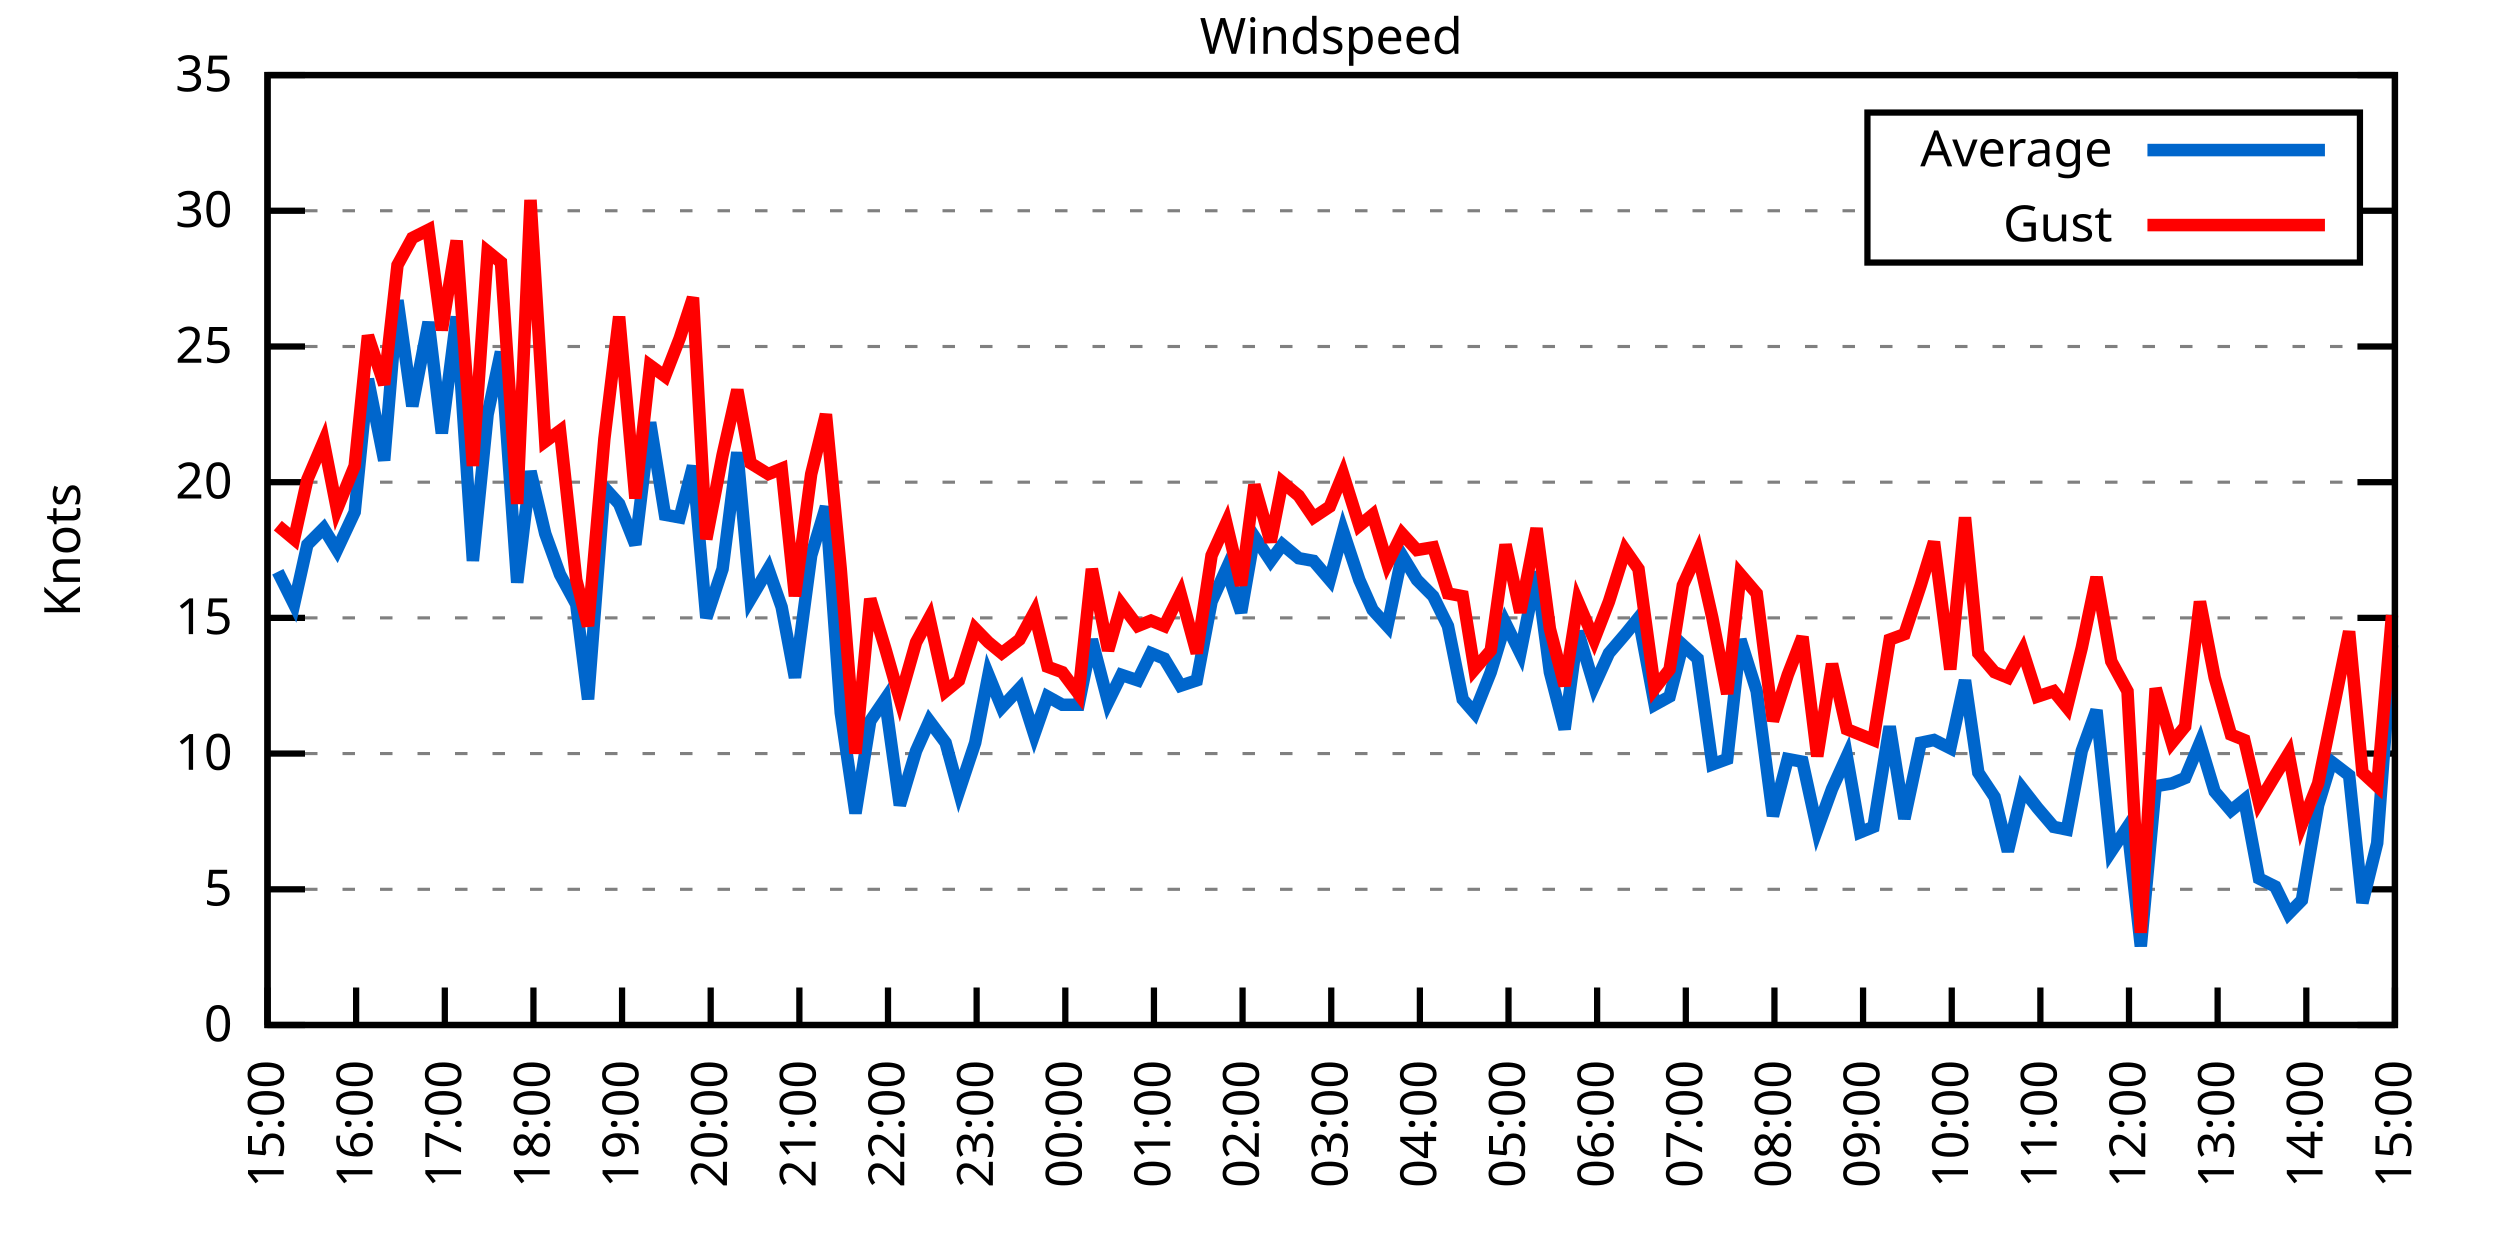
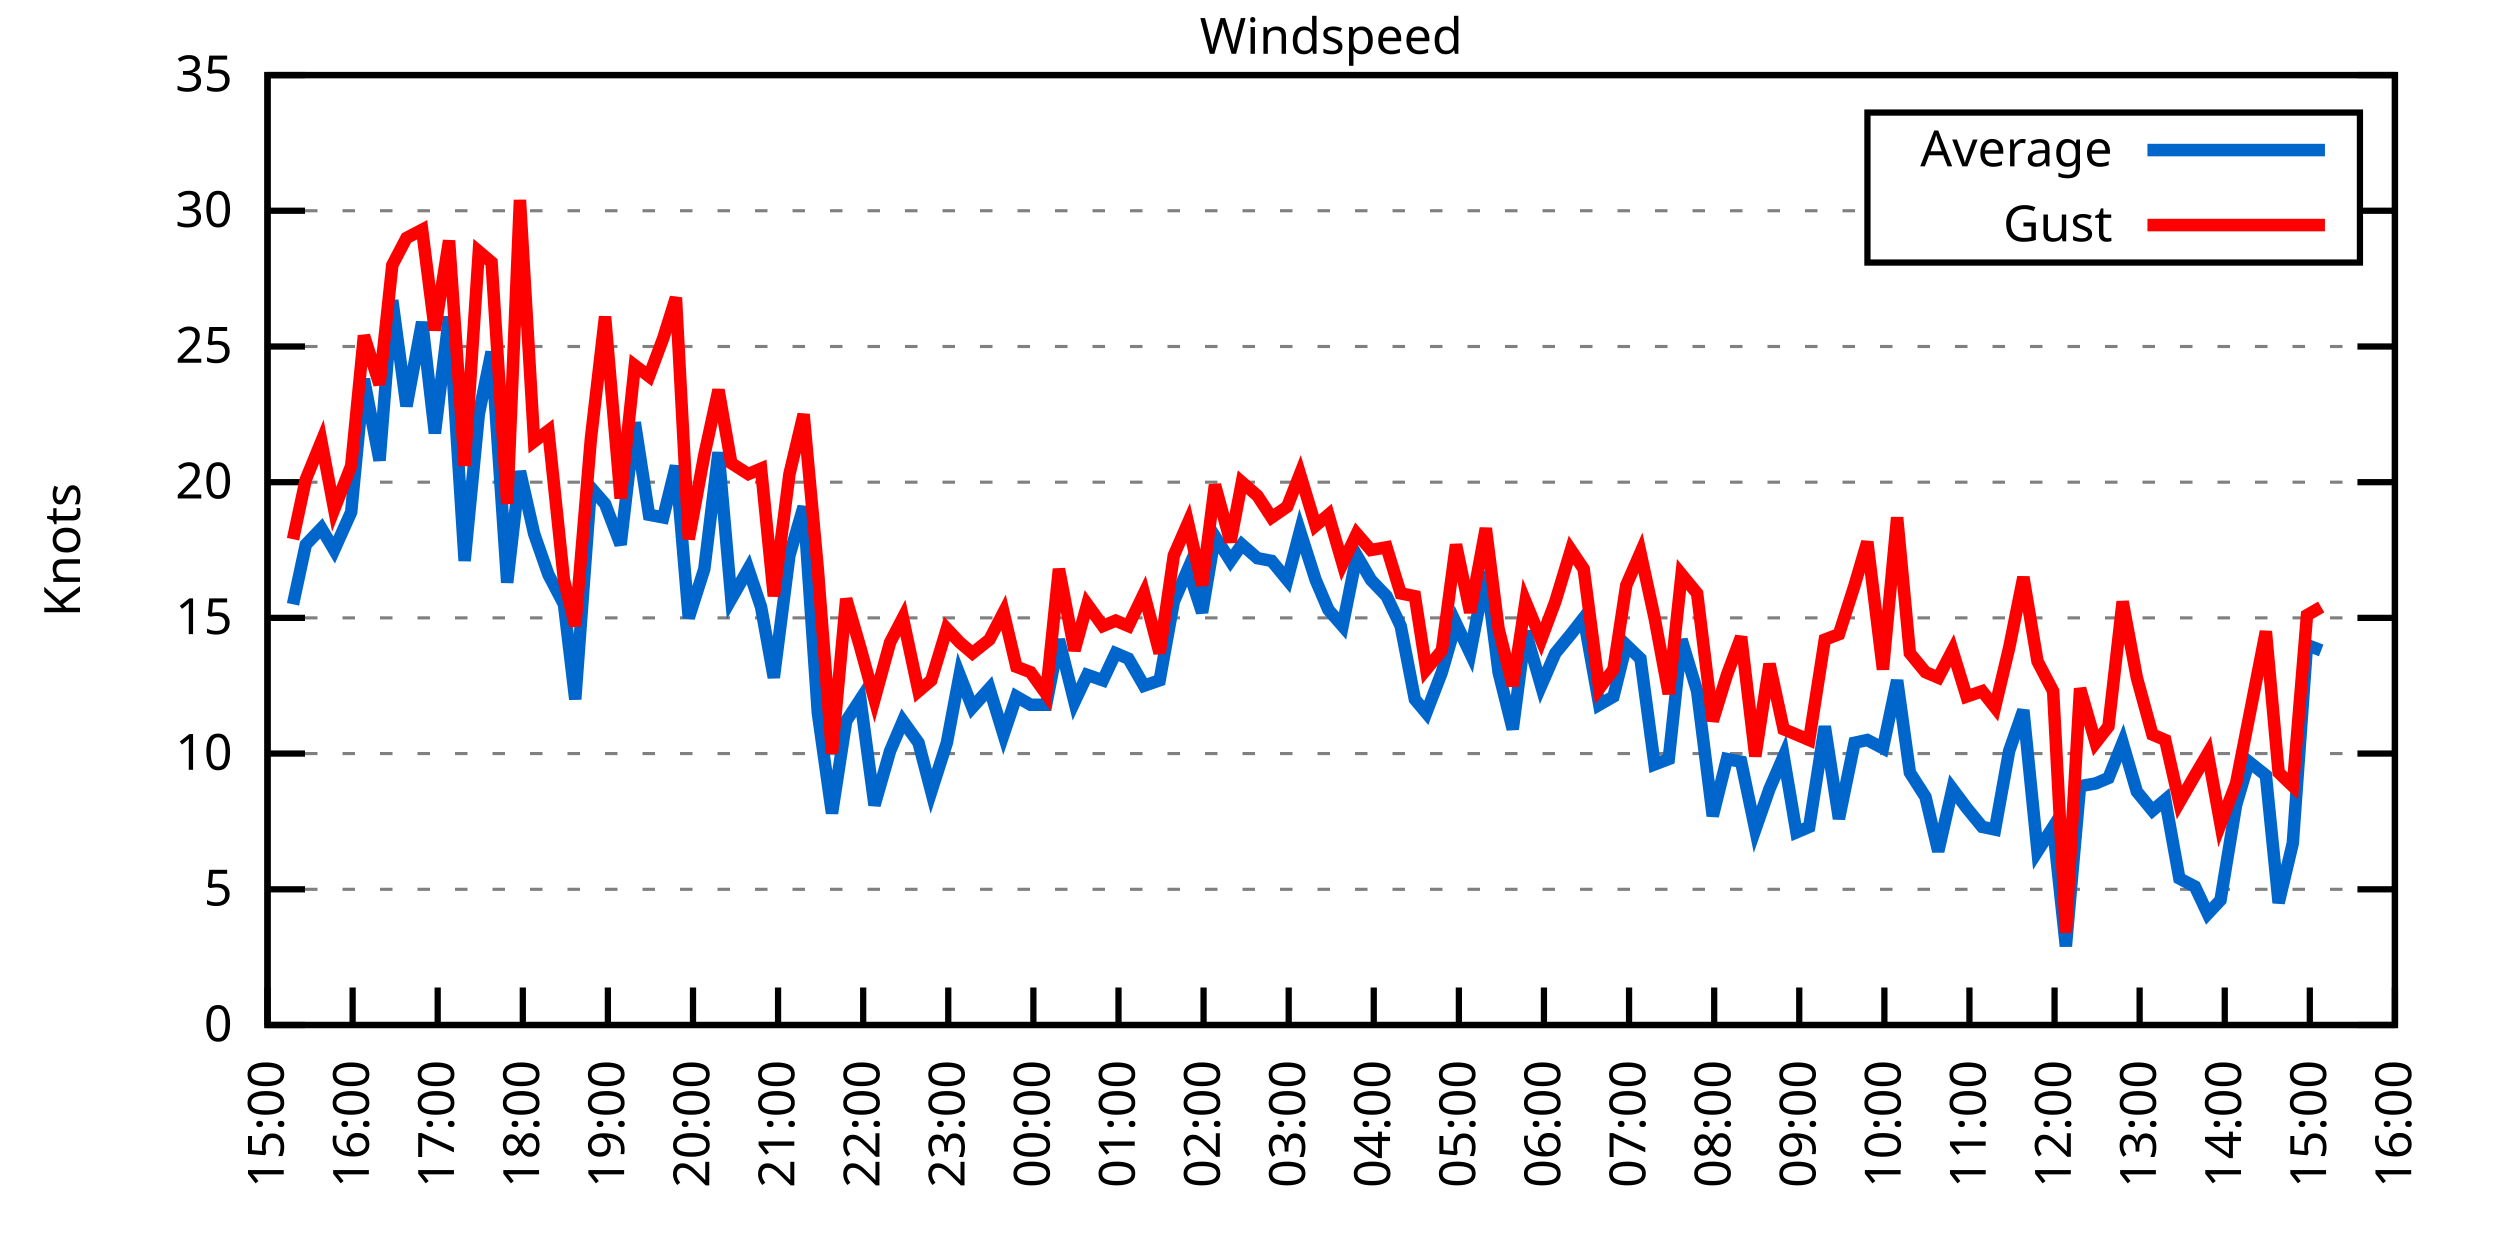
<svg xmlns="http://www.w3.org/2000/svg" xmlns:xlink="http://www.w3.org/1999/xlink" width="400" height="200" viewBox="0 0 400 200">
  <g id="gnuplot_canvas">
    <rect x="0" y="0" width="400" height="200" fill="none" />
    <defs>
      <circle id="gpDot" r="0.5" stroke-width="0.5" stroke="currentColor" />
      <path id="gpPt0" stroke-width="0.333" stroke="currentColor" d="M-1,0 h2 M0,-1 v2" />
      <path id="gpPt1" stroke-width="0.333" stroke="currentColor" d="M-1,-1 L1,1 M1,-1 L-1,1" />
      <path id="gpPt2" stroke-width="0.333" stroke="currentColor" d="M-1,0 L1,0 M0,-1 L0,1 M-1,-1 L1,1 M-1,1 L1,-1" />
      <rect id="gpPt3" stroke-width="0.333" stroke="currentColor" x="-1" y="-1" width="2" height="2" />
      <rect id="gpPt4" stroke-width="0.333" stroke="currentColor" fill="currentColor" x="-1" y="-1" width="2" height="2" />
      <circle id="gpPt5" stroke-width="0.333" stroke="currentColor" cx="0" cy="0" r="1" />
      <use xlink:href="#gpPt5" id="gpPt6" fill="currentColor" stroke="none" />
      <path id="gpPt7" stroke-width="0.333" stroke="currentColor" d="M0,-1.33 L-1.33,0.67 L1.33,0.67 z" />
      <use xlink:href="#gpPt7" id="gpPt8" fill="currentColor" stroke="none" />
      <use xlink:href="#gpPt7" id="gpPt9" stroke="currentColor" transform="rotate(180)" />
      <use xlink:href="#gpPt9" id="gpPt10" fill="currentColor" stroke="none" />
      <use xlink:href="#gpPt3" id="gpPt11" stroke="currentColor" transform="rotate(45)" />
      <use xlink:href="#gpPt11" id="gpPt12" fill="currentColor" stroke="none" />
      <path id="gpPt13" stroke-width="0.333" stroke="currentColor" d="M0,1.330 L1.265,0.411 L0.782,-1.067 L-0.782,-1.076 L-1.265,0.411 z" />
      <use xlink:href="#gpPt13" id="gpPt14" fill="currentColor" stroke="none" />
      <filter id="textbox" filterUnits="objectBoundingBox" x="0" y="0" height="1" width="1">
        <feFlood flood-color="white" flood-opacity="1" result="bgnd" />
        <feComposite in="SourceGraphic" in2="bgnd" operator="atop" />
      </filter>
      <filter id="greybox" filterUnits="objectBoundingBox" x="0" y="0" height="1" width="1">
        <feFlood flood-color="lightgrey" flood-opacity="1" result="grey" />
        <feComposite in="SourceGraphic" in2="grey" operator="atop" />
      </filter>
    </defs>
    <g fill="none" color="white" stroke="currentColor" stroke-width="1.00" stroke-linecap="butt" stroke-linejoin="miter">
</g>
    <g fill="none" color="black" stroke="currentColor" stroke-width="1.00" stroke-linecap="butt" stroke-linejoin="miter">
      <g stroke="none" shape-rendering="crispEdges">
        <polygon fill="rgb(255, 255, 255)" points="42.80,164.00 383.18,164.00 383.18,12.02 42.80,12.02 " />
      </g>
    </g>
    <g fill="none" color="black" stroke="currentColor" stroke-width="1.00" stroke-linecap="butt" stroke-linejoin="miter">
</g>
    <g fill="none" color="black" stroke="black" stroke-width="0.50" stroke-linecap="butt" stroke-linejoin="miter">
</g>
    <g fill="none" color="gray" stroke="currentColor" stroke-width="0.50" stroke-linecap="butt" stroke-linejoin="miter">
      <path stroke="gray" stroke-dasharray="2,4" class="gridline" d="M42.80,164.00 L383.19,164.00  " />
    </g>
    <g fill="none" color="gray" stroke="gray" stroke-width="1.00" stroke-linecap="butt" stroke-linejoin="miter">
</g>
    <g fill="none" color="black" stroke="currentColor" stroke-width="1.00" stroke-linecap="butt" stroke-linejoin="miter">
      <path stroke="black" d="M42.80,164.00 L48.80,164.00 M383.19,164.00 L377.19,164.00  " />
      <g transform="translate(37.20,166.60)" stroke="none" fill="black" font-family="Sans" font-size="8.00" text-anchor="end">
        <text>
          <tspan font-family="Sans"> 0</tspan>
        </text>
      </g>
    </g>
    <g fill="none" color="black" stroke="currentColor" stroke-width="1.00" stroke-linecap="butt" stroke-linejoin="miter">
</g>
    <g fill="none" color="black" stroke="black" stroke-width="0.50" stroke-linecap="butt" stroke-linejoin="miter">
</g>
    <g fill="none" color="gray" stroke="currentColor" stroke-width="0.50" stroke-linecap="butt" stroke-linejoin="miter">
      <path stroke="gray" stroke-dasharray="2,4" class="gridline" d="M42.80,142.29 L383.19,142.29  " />
    </g>
    <g fill="none" color="gray" stroke="gray" stroke-width="1.00" stroke-linecap="butt" stroke-linejoin="miter">
</g>
    <g fill="none" color="black" stroke="currentColor" stroke-width="1.00" stroke-linecap="butt" stroke-linejoin="miter">
      <path stroke="black" d="M42.80,142.29 L48.80,142.29 M383.19,142.29 L377.19,142.29  " />
      <g transform="translate(37.20,144.89)" stroke="none" fill="black" font-family="Sans" font-size="8.00" text-anchor="end">
        <text>
          <tspan font-family="Sans"> 5</tspan>
        </text>
      </g>
    </g>
    <g fill="none" color="black" stroke="currentColor" stroke-width="1.00" stroke-linecap="butt" stroke-linejoin="miter">
</g>
    <g fill="none" color="black" stroke="black" stroke-width="0.50" stroke-linecap="butt" stroke-linejoin="miter">
</g>
    <g fill="none" color="gray" stroke="currentColor" stroke-width="0.50" stroke-linecap="butt" stroke-linejoin="miter">
      <path stroke="gray" stroke-dasharray="2,4" class="gridline" d="M42.80,120.57 L383.19,120.57  " />
    </g>
    <g fill="none" color="gray" stroke="gray" stroke-width="1.00" stroke-linecap="butt" stroke-linejoin="miter">
</g>
    <g fill="none" color="black" stroke="currentColor" stroke-width="1.00" stroke-linecap="butt" stroke-linejoin="miter">
      <path stroke="black" d="M42.80,120.57 L48.80,120.57 M383.19,120.57 L377.19,120.57  " />
      <g transform="translate(37.20,123.17)" stroke="none" fill="black" font-family="Sans" font-size="8.00" text-anchor="end">
        <text>
          <tspan font-family="Sans"> 10</tspan>
        </text>
      </g>
    </g>
    <g fill="none" color="black" stroke="currentColor" stroke-width="1.00" stroke-linecap="butt" stroke-linejoin="miter">
</g>
    <g fill="none" color="black" stroke="black" stroke-width="0.50" stroke-linecap="butt" stroke-linejoin="miter">
</g>
    <g fill="none" color="gray" stroke="currentColor" stroke-width="0.50" stroke-linecap="butt" stroke-linejoin="miter">
      <path stroke="gray" stroke-dasharray="2,4" class="gridline" d="M42.80,98.86 L383.19,98.86  " />
    </g>
    <g fill="none" color="gray" stroke="gray" stroke-width="1.00" stroke-linecap="butt" stroke-linejoin="miter">
</g>
    <g fill="none" color="black" stroke="currentColor" stroke-width="1.00" stroke-linecap="butt" stroke-linejoin="miter">
      <path stroke="black" d="M42.80,98.86 L48.80,98.86 M383.19,98.86 L377.19,98.86  " />
      <g transform="translate(37.20,101.46)" stroke="none" fill="black" font-family="Sans" font-size="8.00" text-anchor="end">
        <text>
          <tspan font-family="Sans"> 15</tspan>
        </text>
      </g>
    </g>
    <g fill="none" color="black" stroke="currentColor" stroke-width="1.00" stroke-linecap="butt" stroke-linejoin="miter">
</g>
    <g fill="none" color="black" stroke="black" stroke-width="0.50" stroke-linecap="butt" stroke-linejoin="miter">
</g>
    <g fill="none" color="gray" stroke="currentColor" stroke-width="0.50" stroke-linecap="butt" stroke-linejoin="miter">
      <path stroke="gray" stroke-dasharray="2,4" class="gridline" d="M42.80,77.15 L383.19,77.15  " />
    </g>
    <g fill="none" color="gray" stroke="gray" stroke-width="1.00" stroke-linecap="butt" stroke-linejoin="miter">
</g>
    <g fill="none" color="black" stroke="currentColor" stroke-width="1.00" stroke-linecap="butt" stroke-linejoin="miter">
      <path stroke="black" d="M42.80,77.15 L48.80,77.15 M383.19,77.15 L377.19,77.15  " />
      <g transform="translate(37.20,79.75)" stroke="none" fill="black" font-family="Sans" font-size="8.00" text-anchor="end">
        <text>
          <tspan font-family="Sans"> 20</tspan>
        </text>
      </g>
    </g>
    <g fill="none" color="black" stroke="currentColor" stroke-width="1.00" stroke-linecap="butt" stroke-linejoin="miter">
</g>
    <g fill="none" color="black" stroke="black" stroke-width="0.50" stroke-linecap="butt" stroke-linejoin="miter">
</g>
    <g fill="none" color="gray" stroke="currentColor" stroke-width="0.50" stroke-linecap="butt" stroke-linejoin="miter">
      <path stroke="gray" stroke-dasharray="2,4" class="gridline" d="M42.80,55.44 L383.19,55.44  " />
    </g>
    <g fill="none" color="gray" stroke="gray" stroke-width="1.00" stroke-linecap="butt" stroke-linejoin="miter">
</g>
    <g fill="none" color="black" stroke="currentColor" stroke-width="1.00" stroke-linecap="butt" stroke-linejoin="miter">
      <path stroke="black" d="M42.80,55.44 L48.80,55.44 M383.19,55.44 L377.19,55.44  " />
      <g transform="translate(37.20,58.04)" stroke="none" fill="black" font-family="Sans" font-size="8.00" text-anchor="end">
        <text>
          <tspan font-family="Sans"> 25</tspan>
        </text>
      </g>
    </g>
    <g fill="none" color="black" stroke="currentColor" stroke-width="1.00" stroke-linecap="butt" stroke-linejoin="miter">
</g>
    <g fill="none" color="black" stroke="black" stroke-width="0.50" stroke-linecap="butt" stroke-linejoin="miter">
</g>
    <g fill="none" color="gray" stroke="currentColor" stroke-width="0.50" stroke-linecap="butt" stroke-linejoin="miter">
      <path stroke="gray" stroke-dasharray="2,4" class="gridline" d="M42.80,33.72 L298.79,33.72 M377.59,33.72 L383.19,33.72  " />
    </g>
    <g fill="none" color="gray" stroke="gray" stroke-width="1.00" stroke-linecap="butt" stroke-linejoin="miter">
</g>
    <g fill="none" color="black" stroke="currentColor" stroke-width="1.00" stroke-linecap="butt" stroke-linejoin="miter">
      <path stroke="black" d="M42.80,33.72 L48.80,33.72 M383.19,33.72 L377.19,33.72  " />
      <g transform="translate(37.20,36.32)" stroke="none" fill="black" font-family="Sans" font-size="8.00" text-anchor="end">
        <text>
          <tspan font-family="Sans"> 30</tspan>
        </text>
      </g>
    </g>
    <g fill="none" color="black" stroke="currentColor" stroke-width="1.00" stroke-linecap="butt" stroke-linejoin="miter">
</g>
    <g fill="none" color="black" stroke="black" stroke-width="0.50" stroke-linecap="butt" stroke-linejoin="miter">
</g>
    <g fill="none" color="gray" stroke="currentColor" stroke-width="0.50" stroke-linecap="butt" stroke-linejoin="miter">
      <path stroke="gray" stroke-dasharray="2,4" class="gridline" d="M42.80,12.01 L383.19,12.01  " />
    </g>
    <g fill="none" color="gray" stroke="gray" stroke-width="1.00" stroke-linecap="butt" stroke-linejoin="miter">
</g>
    <g fill="none" color="black" stroke="currentColor" stroke-width="1.00" stroke-linecap="butt" stroke-linejoin="miter">
      <path stroke="black" d="M42.80,12.01 L48.80,12.01 M383.19,12.01 L377.19,12.01  " />
      <g transform="translate(37.20,14.61)" stroke="none" fill="black" font-family="Sans" font-size="8.00" text-anchor="end">
        <text>
          <tspan font-family="Sans"> 35</tspan>
        </text>
      </g>
    </g>
    <g fill="none" color="black" stroke="currentColor" stroke-width="1.00" stroke-linecap="butt" stroke-linejoin="miter">
      <path stroke="black" d="M42.80,164.00 L42.80,158.00  " />
      <g transform="translate(45.40,169.60) rotate(270.00)" stroke="none" fill="black" font-family="Sans" font-size="8.00" text-anchor="end">
        <text>
          <tspan font-family="Sans">15:00</tspan>
        </text>
      </g>
    </g>
    <g fill="none" color="black" stroke="currentColor" stroke-width="1.00" stroke-linecap="butt" stroke-linejoin="miter">
-       <path stroke="black" d="M56.98,164.00 L56.98,158.00  " />
-       <g transform="translate(59.58,169.60) rotate(270.00)" stroke="none" fill="black" font-family="Sans" font-size="8.00" text-anchor="end">
+       <path stroke="black" d="M56.42,164.00 L56.42,158.00  " />
+       <g transform="translate(59.02,169.60) rotate(270.00)" stroke="none" fill="black" font-family="Sans" font-size="8.00" text-anchor="end">
        <text>
          <tspan font-family="Sans">16:00</tspan>
        </text>
      </g>
    </g>
    <g fill="none" color="black" stroke="currentColor" stroke-width="1.00" stroke-linecap="butt" stroke-linejoin="miter">
-       <path stroke="black" d="M71.17,164.00 L71.17,158.00  " />
-       <g transform="translate(73.77,169.60) rotate(270.00)" stroke="none" fill="black" font-family="Sans" font-size="8.00" text-anchor="end">
+       <path stroke="black" d="M70.03,164.00 L70.03,158.00  " />
+       <g transform="translate(72.63,169.60) rotate(270.00)" stroke="none" fill="black" font-family="Sans" font-size="8.00" text-anchor="end">
        <text>
          <tspan font-family="Sans">17:00</tspan>
        </text>
      </g>
    </g>
    <g fill="none" color="black" stroke="currentColor" stroke-width="1.00" stroke-linecap="butt" stroke-linejoin="miter">
-       <path stroke="black" d="M85.35,164.00 L85.35,158.00  " />
-       <g transform="translate(87.95,169.60) rotate(270.00)" stroke="none" fill="black" font-family="Sans" font-size="8.00" text-anchor="end">
+       <path stroke="black" d="M83.65,164.00 L83.65,158.00  " />
+       <g transform="translate(86.25,169.60) rotate(270.00)" stroke="none" fill="black" font-family="Sans" font-size="8.00" text-anchor="end">
        <text>
          <tspan font-family="Sans">18:00</tspan>
        </text>
      </g>
    </g>
    <g fill="none" color="black" stroke="currentColor" stroke-width="1.00" stroke-linecap="butt" stroke-linejoin="miter">
-       <path stroke="black" d="M99.53,164.00 L99.53,158.00  " />
-       <g transform="translate(102.13,169.60) rotate(270.00)" stroke="none" fill="black" font-family="Sans" font-size="8.00" text-anchor="end">
+       <path stroke="black" d="M97.26,164.00 L97.26,158.00  " />
+       <g transform="translate(99.86,169.60) rotate(270.00)" stroke="none" fill="black" font-family="Sans" font-size="8.00" text-anchor="end">
        <text>
          <tspan font-family="Sans">19:00</tspan>
        </text>
      </g>
    </g>
    <g fill="none" color="black" stroke="currentColor" stroke-width="1.00" stroke-linecap="butt" stroke-linejoin="miter">
-       <path stroke="black" d="M113.71,164.00 L113.71,158.00  " />
-       <g transform="translate(116.31,169.60) rotate(270.00)" stroke="none" fill="black" font-family="Sans" font-size="8.00" text-anchor="end">
+       <path stroke="black" d="M110.88,164.00 L110.88,158.00  " />
+       <g transform="translate(113.48,169.60) rotate(270.00)" stroke="none" fill="black" font-family="Sans" font-size="8.00" text-anchor="end">
        <text>
          <tspan font-family="Sans">20:00</tspan>
        </text>
      </g>
    </g>
    <g fill="none" color="black" stroke="currentColor" stroke-width="1.00" stroke-linecap="butt" stroke-linejoin="miter">
-       <path stroke="black" d="M127.90,164.00 L127.90,158.00  " />
-       <g transform="translate(130.50,169.60) rotate(270.00)" stroke="none" fill="black" font-family="Sans" font-size="8.00" text-anchor="end">
+       <path stroke="black" d="M124.49,164.00 L124.49,158.00  " />
+       <g transform="translate(127.09,169.60) rotate(270.00)" stroke="none" fill="black" font-family="Sans" font-size="8.00" text-anchor="end">
        <text>
          <tspan font-family="Sans">21:00</tspan>
        </text>
      </g>
    </g>
    <g fill="none" color="black" stroke="currentColor" stroke-width="1.00" stroke-linecap="butt" stroke-linejoin="miter">
-       <path stroke="black" d="M142.08,164.00 L142.08,158.00  " />
-       <g transform="translate(144.68,169.60) rotate(270.00)" stroke="none" fill="black" font-family="Sans" font-size="8.00" text-anchor="end">
+       <path stroke="black" d="M138.11,164.00 L138.11,158.00  " />
+       <g transform="translate(140.71,169.60) rotate(270.00)" stroke="none" fill="black" font-family="Sans" font-size="8.00" text-anchor="end">
        <text>
          <tspan font-family="Sans">22:00</tspan>
        </text>
      </g>
    </g>
    <g fill="none" color="black" stroke="currentColor" stroke-width="1.00" stroke-linecap="butt" stroke-linejoin="miter">
-       <path stroke="black" d="M156.26,164.00 L156.26,158.00  " />
-       <g transform="translate(158.86,169.60) rotate(270.00)" stroke="none" fill="black" font-family="Sans" font-size="8.00" text-anchor="end">
+       <path stroke="black" d="M151.72,164.00 L151.72,158.00  " />
+       <g transform="translate(154.32,169.60) rotate(270.00)" stroke="none" fill="black" font-family="Sans" font-size="8.00" text-anchor="end">
        <text>
          <tspan font-family="Sans">23:00</tspan>
        </text>
      </g>
    </g>
    <g fill="none" color="black" stroke="currentColor" stroke-width="1.00" stroke-linecap="butt" stroke-linejoin="miter">
-       <path stroke="black" d="M170.45,164.00 L170.45,158.00  " />
-       <g transform="translate(173.05,169.60) rotate(270.00)" stroke="none" fill="black" font-family="Sans" font-size="8.00" text-anchor="end">
+       <path stroke="black" d="M165.34,164.00 L165.34,158.00  " />
+       <g transform="translate(167.94,169.60) rotate(270.00)" stroke="none" fill="black" font-family="Sans" font-size="8.00" text-anchor="end">
        <text>
          <tspan font-family="Sans">00:00</tspan>
        </text>
      </g>
    </g>
    <g fill="none" color="black" stroke="currentColor" stroke-width="1.00" stroke-linecap="butt" stroke-linejoin="miter">
-       <path stroke="black" d="M184.63,164.00 L184.63,158.00  " />
-       <g transform="translate(187.23,169.60) rotate(270.00)" stroke="none" fill="black" font-family="Sans" font-size="8.00" text-anchor="end">
+       <path stroke="black" d="M178.96,164.00 L178.96,158.00  " />
+       <g transform="translate(181.56,169.60) rotate(270.00)" stroke="none" fill="black" font-family="Sans" font-size="8.00" text-anchor="end">
        <text>
          <tspan font-family="Sans">01:00</tspan>
        </text>
      </g>
    </g>
    <g fill="none" color="black" stroke="currentColor" stroke-width="1.00" stroke-linecap="butt" stroke-linejoin="miter">
-       <path stroke="black" d="M198.81,164.00 L198.81,158.00  " />
-       <g transform="translate(201.41,169.60) rotate(270.00)" stroke="none" fill="black" font-family="Sans" font-size="8.00" text-anchor="end">
+       <path stroke="black" d="M192.57,164.00 L192.57,158.00  " />
+       <g transform="translate(195.17,169.60) rotate(270.00)" stroke="none" fill="black" font-family="Sans" font-size="8.00" text-anchor="end">
        <text>
          <tspan font-family="Sans">02:00</tspan>
        </text>
      </g>
    </g>
    <g fill="none" color="black" stroke="currentColor" stroke-width="1.00" stroke-linecap="butt" stroke-linejoin="miter">
-       <path stroke="black" d="M213.00,164.00 L213.00,158.00  " />
-       <g transform="translate(215.60,169.60) rotate(270.00)" stroke="none" fill="black" font-family="Sans" font-size="8.00" text-anchor="end">
+       <path stroke="black" d="M206.19,164.00 L206.19,158.00  " />
+       <g transform="translate(208.79,169.60) rotate(270.00)" stroke="none" fill="black" font-family="Sans" font-size="8.00" text-anchor="end">
        <text>
          <tspan font-family="Sans">03:00</tspan>
        </text>
      </g>
    </g>
    <g fill="none" color="black" stroke="currentColor" stroke-width="1.00" stroke-linecap="butt" stroke-linejoin="miter">
-       <path stroke="black" d="M227.18,164.00 L227.18,158.00  " />
-       <g transform="translate(229.78,169.60) rotate(270.00)" stroke="none" fill="black" font-family="Sans" font-size="8.00" text-anchor="end">
+       <path stroke="black" d="M219.80,164.00 L219.80,158.00  " />
+       <g transform="translate(222.40,169.60) rotate(270.00)" stroke="none" fill="black" font-family="Sans" font-size="8.00" text-anchor="end">
        <text>
          <tspan font-family="Sans">04:00</tspan>
        </text>
      </g>
    </g>
    <g fill="none" color="black" stroke="currentColor" stroke-width="1.00" stroke-linecap="butt" stroke-linejoin="miter">
-       <path stroke="black" d="M241.36,164.00 L241.36,158.00  " />
-       <g transform="translate(243.96,169.60) rotate(270.00)" stroke="none" fill="black" font-family="Sans" font-size="8.00" text-anchor="end">
+       <path stroke="black" d="M233.42,164.00 L233.42,158.00  " />
+       <g transform="translate(236.02,169.60) rotate(270.00)" stroke="none" fill="black" font-family="Sans" font-size="8.00" text-anchor="end">
        <text>
          <tspan font-family="Sans">05:00</tspan>
        </text>
      </g>
    </g>
    <g fill="none" color="black" stroke="currentColor" stroke-width="1.00" stroke-linecap="butt" stroke-linejoin="miter">
-       <path stroke="black" d="M255.54,164.00 L255.54,158.00  " />
-       <g transform="translate(258.14,169.60) rotate(270.00)" stroke="none" fill="black" font-family="Sans" font-size="8.00" text-anchor="end">
+       <path stroke="black" d="M247.03,164.00 L247.03,158.00  " />
+       <g transform="translate(249.63,169.60) rotate(270.00)" stroke="none" fill="black" font-family="Sans" font-size="8.00" text-anchor="end">
        <text>
          <tspan font-family="Sans">06:00</tspan>
        </text>
      </g>
    </g>
    <g fill="none" color="black" stroke="currentColor" stroke-width="1.00" stroke-linecap="butt" stroke-linejoin="miter">
-       <path stroke="black" d="M269.73,164.00 L269.73,158.00  " />
-       <g transform="translate(272.33,169.60) rotate(270.00)" stroke="none" fill="black" font-family="Sans" font-size="8.00" text-anchor="end">
+       <path stroke="black" d="M260.65,164.00 L260.65,158.00  " />
+       <g transform="translate(263.25,169.60) rotate(270.00)" stroke="none" fill="black" font-family="Sans" font-size="8.00" text-anchor="end">
        <text>
          <tspan font-family="Sans">07:00</tspan>
        </text>
      </g>
    </g>
    <g fill="none" color="black" stroke="currentColor" stroke-width="1.00" stroke-linecap="butt" stroke-linejoin="miter">
-       <path stroke="black" d="M283.91,164.00 L283.91,158.00  " />
-       <g transform="translate(286.51,169.60) rotate(270.00)" stroke="none" fill="black" font-family="Sans" font-size="8.00" text-anchor="end">
+       <path stroke="black" d="M274.27,164.00 L274.27,158.00  " />
+       <g transform="translate(276.87,169.60) rotate(270.00)" stroke="none" fill="black" font-family="Sans" font-size="8.00" text-anchor="end">
        <text>
          <tspan font-family="Sans">08:00</tspan>
        </text>
      </g>
    </g>
    <g fill="none" color="black" stroke="currentColor" stroke-width="1.00" stroke-linecap="butt" stroke-linejoin="miter">
-       <path stroke="black" d="M298.09,164.00 L298.09,158.00  " />
-       <g transform="translate(300.69,169.60) rotate(270.00)" stroke="none" fill="black" font-family="Sans" font-size="8.00" text-anchor="end">
+       <path stroke="black" d="M287.88,164.00 L287.88,158.00  " />
+       <g transform="translate(290.48,169.60) rotate(270.00)" stroke="none" fill="black" font-family="Sans" font-size="8.00" text-anchor="end">
        <text>
          <tspan font-family="Sans">09:00</tspan>
        </text>
      </g>
    </g>
    <g fill="none" color="black" stroke="currentColor" stroke-width="1.00" stroke-linecap="butt" stroke-linejoin="miter">
-       <path stroke="black" d="M312.28,164.00 L312.28,158.00  " />
-       <g transform="translate(314.88,169.60) rotate(270.00)" stroke="none" fill="black" font-family="Sans" font-size="8.00" text-anchor="end">
+       <path stroke="black" d="M301.50,164.00 L301.50,158.00  " />
+       <g transform="translate(304.10,169.60) rotate(270.00)" stroke="none" fill="black" font-family="Sans" font-size="8.00" text-anchor="end">
        <text>
          <tspan font-family="Sans">10:00</tspan>
        </text>
      </g>
    </g>
    <g fill="none" color="black" stroke="currentColor" stroke-width="1.00" stroke-linecap="butt" stroke-linejoin="miter">
-       <path stroke="black" d="M326.46,164.00 L326.46,158.00  " />
-       <g transform="translate(329.06,169.60) rotate(270.00)" stroke="none" fill="black" font-family="Sans" font-size="8.00" text-anchor="end">
+       <path stroke="black" d="M315.11,164.00 L315.11,158.00  " />
+       <g transform="translate(317.71,169.60) rotate(270.00)" stroke="none" fill="black" font-family="Sans" font-size="8.00" text-anchor="end">
        <text>
          <tspan font-family="Sans">11:00</tspan>
        </text>
      </g>
    </g>
    <g fill="none" color="black" stroke="currentColor" stroke-width="1.00" stroke-linecap="butt" stroke-linejoin="miter">
-       <path stroke="black" d="M340.64,164.00 L340.64,158.00  " />
-       <g transform="translate(343.24,169.60) rotate(270.00)" stroke="none" fill="black" font-family="Sans" font-size="8.00" text-anchor="end">
+       <path stroke="black" d="M328.73,164.00 L328.73,158.00  " />
+       <g transform="translate(331.33,169.60) rotate(270.00)" stroke="none" fill="black" font-family="Sans" font-size="8.00" text-anchor="end">
        <text>
          <tspan font-family="Sans">12:00</tspan>
        </text>
      </g>
    </g>
    <g fill="none" color="black" stroke="currentColor" stroke-width="1.00" stroke-linecap="butt" stroke-linejoin="miter">
-       <path stroke="black" d="M354.82,164.00 L354.82,158.00  " />
-       <g transform="translate(357.42,169.60) rotate(270.00)" stroke="none" fill="black" font-family="Sans" font-size="8.00" text-anchor="end">
+       <path stroke="black" d="M342.34,164.00 L342.34,158.00  " />
+       <g transform="translate(344.94,169.60) rotate(270.00)" stroke="none" fill="black" font-family="Sans" font-size="8.00" text-anchor="end">
        <text>
          <tspan font-family="Sans">13:00</tspan>
        </text>
      </g>
    </g>
    <g fill="none" color="black" stroke="currentColor" stroke-width="1.00" stroke-linecap="butt" stroke-linejoin="miter">
-       <path stroke="black" d="M369.01,164.00 L369.01,158.00  " />
-       <g transform="translate(371.61,169.60) rotate(270.00)" stroke="none" fill="black" font-family="Sans" font-size="8.00" text-anchor="end">
+       <path stroke="black" d="M355.96,164.00 L355.96,158.00  " />
+       <g transform="translate(358.56,169.60) rotate(270.00)" stroke="none" fill="black" font-family="Sans" font-size="8.00" text-anchor="end">
        <text>
          <tspan font-family="Sans">14:00</tspan>
+         </text>
+       </g>
+     </g>
+     <g fill="none" color="black" stroke="currentColor" stroke-width="1.00" stroke-linecap="butt" stroke-linejoin="miter">
+       <path stroke="black" d="M369.57,164.00 L369.57,158.00  " />
+       <g transform="translate(372.17,169.60) rotate(270.00)" stroke="none" fill="black" font-family="Sans" font-size="8.00" text-anchor="end">
+         <text>
+           <tspan font-family="Sans">15:00</tspan>
        </text>
      </g>
    </g>
    <g fill="none" color="black" stroke="currentColor" stroke-width="1.00" stroke-linecap="butt" stroke-linejoin="miter">
      <path stroke="black" d="M383.19,164.00 L383.19,158.00  " />
      <g transform="translate(385.79,169.60) rotate(270.00)" stroke="none" fill="black" font-family="Sans" font-size="8.00" text-anchor="end">
        <text>
-           <tspan font-family="Sans">15:00</tspan>
+           <tspan font-family="Sans">16:00</tspan>
        </text>
      </g>
    </g>
    <g fill="none" color="black" stroke="currentColor" stroke-width="1.00" stroke-linecap="butt" stroke-linejoin="miter">
</g>
    <g fill="none" color="black" stroke="currentColor" stroke-width="1.00" stroke-linecap="butt" stroke-linejoin="miter">
      <path stroke="black" d="M42.80,12.01 L42.80,164.00 L383.19,164.00 L383.19,12.01 L42.80,12.01 Z  " />
    </g>
    <g fill="none" color="black" stroke="currentColor" stroke-width="1.00" stroke-linecap="butt" stroke-linejoin="miter">
</g>
    <g fill="none" color="black" stroke="currentColor" stroke-width="1.00" stroke-linecap="butt" stroke-linejoin="miter">
      <path stroke="black" d="M298.79,42.01 L298.79,18.01 L377.59,18.01 L377.59,42.01 L298.79,42.01 Z  " />
    </g>
    <g id="Windspeed_plot_1">
      <g fill="none" color="white" stroke="black" stroke-width="2.00" stroke-linecap="butt" stroke-linejoin="miter">
</g>
      <g fill="none" color="black" stroke="currentColor" stroke-width="2.00" stroke-linecap="butt" stroke-linejoin="miter">
        <g transform="translate(337.99,26.61)" stroke="none" fill="black" font-family="Sans" font-size="8.00" text-anchor="end">
          <text>
            <tspan font-family="Sans">Average</tspan>
          </text>
        </g>
      </g>
      <g fill="none" color="black" stroke="currentColor" stroke-width="2.00" stroke-linecap="butt" stroke-linejoin="miter">
-         <path stroke="rgb(  0, 102, 204)" d="M343.59,24.01 L371.99,24.01 M44.45,91.48 L47.05,96.69 L49.18,87.14 L51.78,84.53 L53.91,88.00 L56.75,81.93   L58.87,60.65 L61.47,73.67 L63.60,48.05 L65.97,64.99 L68.57,51.53 L70.69,69.33 L73.06,50.66 L75.66,89.74   L78.02,66.29 L80.15,56.30 L82.75,93.22 L84.88,75.41 L87.24,85.40 L89.60,91.91 L92.20,96.69 L94.09,111.89   L96.70,78.02 L99.06,80.62 L101.66,87.14 L104.02,67.59 L106.39,82.36 L108.75,82.79 L110.88,74.54 L113.01,98.86   L115.61,91.04 L117.97,72.37 L120.10,95.82 L122.93,91.04 L125.06,97.12 L127.19,108.42 L129.79,88.87 L132.15,81.06   L134.52,114.06 L136.88,130.13 L139.24,115.36 L141.61,111.89 L143.97,128.83 L146.57,120.14 L148.70,115.36 L151.30,118.84   L153.43,126.65 L156.03,118.84 L158.15,107.98 L160.28,113.19 L163.12,110.15 L165.48,117.53 L167.61,111.45 L169.97,112.76   L172.57,112.76 L174.70,102.34 L177.30,112.32 L179.43,107.98 L182.03,108.85 L184.16,104.51 L186.28,105.38 L188.88,109.72   L191.48,108.85 L193.85,96.26 L196.21,91.04 L198.58,97.99 L200.70,85.83 L203.30,89.74 L205.19,87.14 L207.79,89.31   L210.16,89.74 L212.76,92.78 L214.89,84.97 L217.49,92.78 L219.61,97.56 L221.98,100.16 L224.34,88.87 L226.71,92.78   L229.31,95.39 L231.67,100.16 L234.03,111.89 L235.92,114.06 L238.52,107.55 L240.89,99.73 L243.25,104.51 L245.85,91.48   L247.98,107.55 L250.34,116.67 L252.47,101.03 L255.07,109.72 L257.43,104.51 L260.04,101.47 L262.16,98.86 L264.76,112.76   L267.13,111.45 L269.25,103.20 L271.62,105.38 L273.98,122.31 L276.35,121.44 L278.47,102.34 L281.07,110.59 L283.67,130.56   L286.04,121.44 L288.40,121.88 L290.76,132.73 L293.13,126.22 L295.49,121.01 L297.62,133.17 L299.75,132.30 L302.35,116.23   L304.71,131.00 L307.31,118.84 L309.44,118.40 L312.04,119.71 L314.40,108.85 L316.53,123.61 L319.13,127.52 L321.26,136.21   L323.62,126.22 L325.99,129.26 L328.59,132.30 L330.71,132.73 L333.08,120.14 L335.44,113.63 L337.80,136.21 L340.40,132.30   L342.53,151.41 L344.90,125.79 L347.50,125.35 L349.62,124.48 L351.99,118.84 L354.35,126.65 L356.95,129.69 L359.08,127.96   L361.44,140.55 L364.04,141.85 L366.17,146.20 L368.30,144.02 L370.90,128.83 L373.03,121.88 L375.86,124.05 L377.99,144.46   L380.35,134.90 L382.72,103.20  " />
+         <path stroke="rgb(  0, 102, 204)" d="M343.59,24.01 L371.99,24.01 M46.88,96.69 L48.93,87.14 L51.42,84.53 L53.47,88.00 L56.19,81.93 L58.23,60.65   L60.73,73.67 L62.77,48.05 L65.04,64.99 L67.54,51.53 L69.58,69.33 L71.85,50.66 L74.34,89.74 L76.61,66.29   L78.65,56.30 L81.15,93.22 L83.19,75.41 L85.46,85.40 L87.73,91.91 L90.23,96.69 L92.04,111.89 L94.54,78.02   L96.81,80.62 L99.30,87.14 L101.57,67.59 L103.84,82.36 L106.11,82.79 L108.15,74.54 L110.20,98.86 L112.69,91.04   L114.96,72.37 L117.01,95.82 L119.73,91.04 L121.77,97.12 L123.81,108.42 L126.31,88.87 L128.58,81.06 L130.85,114.06   L133.12,130.13 L135.39,115.36 L137.66,111.89 L139.92,128.83 L142.42,120.14 L144.46,115.36 L146.96,118.84 L149.00,126.65   L151.50,118.84 L153.54,107.98 L155.58,113.19 L158.31,110.15 L160.57,117.53 L162.62,111.45 L164.89,112.76 L167.38,112.76   L169.43,102.34 L171.92,112.32 L173.96,107.98 L176.46,108.85 L178.50,104.51 L180.54,105.38 L183.04,109.72 L185.54,108.85   L187.81,96.26 L190.08,91.04 L192.34,97.99 L194.39,85.83 L196.88,89.74 L198.70,87.14 L201.19,89.31 L203.46,89.74   L205.96,92.78 L208.00,84.97 L210.50,92.78 L212.54,97.56 L214.81,100.16 L217.08,88.87 L219.35,92.78 L221.85,95.39   L224.11,100.16 L226.38,111.89 L228.20,114.06 L230.70,107.55 L232.96,99.73 L235.23,104.51 L237.73,91.48 L239.77,107.55   L242.04,116.67 L244.08,101.03 L246.58,109.72 L248.85,104.51 L251.35,101.47 L253.39,98.86 L255.88,112.76 L258.15,111.45   L260.20,103.20 L262.47,105.38 L264.73,122.31 L267.00,121.44 L269.05,102.34 L271.54,110.59 L274.04,130.56 L276.31,121.44   L278.58,121.88 L280.85,132.73 L283.12,126.22 L285.38,121.01 L287.43,133.17 L289.47,132.30 L291.97,116.23 L294.23,131.00   L296.73,118.84 L298.77,118.40 L301.27,119.71 L303.54,108.85 L305.58,123.61 L308.08,127.52 L310.12,136.21 L312.39,126.22   L314.66,129.26 L317.15,132.30 L319.20,132.73 L321.47,120.14 L323.74,113.63 L326.00,136.21 L328.50,132.30 L330.54,151.41   L332.81,125.79 L335.31,125.35 L337.35,124.48 L339.62,118.84 L341.89,126.65 L344.39,129.69 L346.43,127.96 L348.70,140.55   L351.19,141.85 L353.24,146.20 L355.28,144.02 L357.77,128.83 L359.82,121.88 L362.54,124.05 L364.58,144.46 L366.85,134.90   L369.12,103.20 L371.39,104.07  " />
      </g>
    </g>
    <g id="Windspeed_plot_2">
      <g fill="none" color="black" stroke="currentColor" stroke-width="2.00" stroke-linecap="butt" stroke-linejoin="miter">
        <g transform="translate(337.99,38.61)" stroke="none" fill="black" font-family="Sans" font-size="8.00" text-anchor="end">
          <text>
            <tspan font-family="Sans">Gust</tspan>
          </text>
        </g>
      </g>
      <g fill="none" color="black" stroke="currentColor" stroke-width="2.00" stroke-linecap="butt" stroke-linejoin="miter">
-         <path stroke="rgb(255,   0,   0)" d="M343.59,36.01 L371.99,36.01 M44.45,84.10 L47.05,86.27 L49.18,76.71 L51.78,70.63 L53.91,81.49 L56.75,74.54   L58.87,53.70 L61.47,61.52 L63.60,42.41 L65.97,38.07 L68.57,36.76 L70.69,52.83 L73.06,38.50 L75.66,74.54   L78.02,40.24 L80.15,41.97 L82.75,80.62 L84.88,31.99 L87.24,70.63 L89.60,68.90 L92.20,92.78 L94.09,100.16   L96.70,70.20 L99.06,50.66 L101.66,79.75 L104.02,58.48 L106.39,60.21 L108.75,54.13 L110.88,47.62 L113.01,86.27   L115.61,72.81 L117.97,62.38 L120.10,74.11 L122.93,75.85 L125.06,74.98 L127.19,95.39 L129.79,75.85 L132.15,66.29   L134.52,91.04 L136.88,120.57 L139.24,95.82 L141.61,103.64 L143.97,111.89 L146.57,102.77 L148.70,98.86 L151.30,110.59   L153.43,108.85 L156.03,100.60 L158.15,102.77 L160.28,104.51 L163.12,102.34 L165.48,97.99 L167.61,106.68 L169.97,107.55   L172.57,111.02 L174.70,91.04 L177.30,104.07 L179.43,96.69 L182.03,100.16 L184.16,99.30 L186.28,100.16 L188.88,94.95   L191.48,104.51 L193.85,88.87 L196.21,83.66 L198.58,93.65 L200.70,77.58 L203.30,86.70 L205.19,77.15 L207.79,79.32   L210.16,82.79 L212.76,81.06 L214.89,75.85 L217.49,84.10 L219.61,82.36 L221.98,90.18 L224.34,85.40 L226.71,88.00   L229.31,87.57 L231.67,94.95 L234.03,95.39 L235.92,107.11 L238.52,104.07 L240.89,87.14 L243.25,97.99 L245.85,84.53   L247.98,100.60 L250.34,109.72 L252.47,96.26 L255.07,102.34 L257.43,96.26 L260.04,88.00 L262.16,91.04 L264.76,110.15   L267.13,107.11 L269.25,93.65 L271.62,88.44 L273.98,98.86 L276.35,111.02 L278.47,91.91 L281.07,94.95 L283.67,115.36   L286.04,107.98 L288.40,101.90 L290.76,121.01 L293.13,106.24 L295.49,116.67 L297.62,117.53 L299.75,118.40 L302.35,102.34   L304.71,101.47 L307.31,93.65 L309.44,86.70 L312.04,107.11 L314.40,82.79 L316.53,104.51 L319.13,107.55 L321.26,108.42   L323.62,104.07 L325.99,111.45 L328.59,110.59 L330.71,113.19 L333.08,103.64 L335.44,92.35 L337.80,105.81 L340.40,110.59   L342.53,149.24 L344.90,110.15 L347.50,118.84 L349.62,116.23 L351.99,96.26 L354.35,108.42 L356.95,117.53 L359.08,118.40   L361.44,128.39 L364.04,124.05 L366.17,120.57 L368.30,131.86 L370.90,125.35 L373.03,114.93 L375.86,101.03 L377.99,123.61   L380.35,125.79 L382.72,98.43  " />
+         <path stroke="rgb(255,   0,   0)" d="M343.59,36.01 L371.99,36.01 M46.88,86.27 L48.93,76.71 L51.42,70.63 L53.47,81.49 L56.19,74.54 L58.23,53.70   L60.73,61.52 L62.77,42.41 L65.04,38.07 L67.54,36.76 L69.58,52.83 L71.85,38.50 L74.34,74.54 L76.61,40.24   L78.65,41.97 L81.15,80.62 L83.19,31.99 L85.46,70.63 L87.73,68.90 L90.23,92.78 L92.04,100.16 L94.54,70.20   L96.81,50.66 L99.30,79.75 L101.57,58.48 L103.84,60.21 L106.11,54.13 L108.15,47.62 L110.20,86.27 L112.69,72.81   L114.96,62.38 L117.01,74.11 L119.73,75.85 L121.77,74.98 L123.81,95.39 L126.31,75.85 L128.58,66.29 L130.85,91.04   L133.12,120.57 L135.39,95.82 L137.66,103.64 L139.92,111.89 L142.42,102.77 L144.46,98.86 L146.96,110.59 L149.00,108.85   L151.50,100.60 L153.54,102.77 L155.58,104.51 L158.31,102.34 L160.57,97.99 L162.62,106.68 L164.89,107.55 L167.38,111.02   L169.43,91.04 L171.92,104.07 L173.96,96.69 L176.46,100.16 L178.50,99.30 L180.54,100.16 L183.04,94.95 L185.54,104.51   L187.81,88.87 L190.08,83.66 L192.34,93.65 L194.39,77.58 L196.88,86.70 L198.70,77.15 L201.19,79.32 L203.46,82.79   L205.96,81.06 L208.00,75.85 L210.50,84.10 L212.54,82.36 L214.81,90.18 L217.08,85.40 L219.35,88.00 L221.85,87.57   L224.11,94.95 L226.38,95.39 L228.20,107.11 L230.70,104.07 L232.96,87.14 L235.23,97.99 L237.73,84.53 L239.77,100.60   L242.04,109.72 L244.08,96.26 L246.58,102.34 L248.85,96.26 L251.35,88.00 L253.39,91.04 L255.88,110.15 L258.15,107.11   L260.20,93.65 L262.47,88.44 L264.73,98.86 L267.00,111.02 L269.05,91.91 L271.54,94.95 L274.04,115.36 L276.31,107.98   L278.58,101.90 L280.85,121.01 L283.12,106.24 L285.38,116.67 L287.43,117.53 L289.47,118.40 L291.97,102.34 L294.23,101.47   L296.73,93.65 L298.77,86.70 L301.27,107.11 L303.54,82.79 L305.58,104.51 L308.08,107.55 L310.12,108.42 L312.39,104.07   L314.66,111.45 L317.15,110.59 L319.20,113.19 L321.47,103.64 L323.74,92.35 L326.00,105.81 L328.50,110.59 L330.54,149.24   L332.81,110.15 L335.31,118.84 L337.35,116.23 L339.62,96.26 L341.89,108.42 L344.39,117.53 L346.43,118.40 L348.70,128.39   L351.19,124.05 L353.24,120.57 L355.28,131.86 L357.77,125.35 L359.82,114.93 L362.54,101.03 L364.58,123.61 L366.85,125.79   L369.12,98.43 L371.39,97.12  " />
      </g>
    </g>
    <g fill="none" color="black" stroke="currentColor" stroke-width="2.00" stroke-linecap="butt" stroke-linejoin="miter">
</g>
    <g fill="none" color="black" stroke="black" stroke-width="1.00" stroke-linecap="butt" stroke-linejoin="miter">
</g>
    <g fill="none" color="black" stroke="currentColor" stroke-width="1.00" stroke-linecap="butt" stroke-linejoin="miter">
      <path stroke="black" d="M42.80,12.01 L42.80,164.00 L383.19,164.00 L383.19,12.01 L42.80,12.01 Z  " />
      <g transform="translate(12.80,88.01) rotate(270.00)" stroke="none" fill="black" font-family="Sans" font-size="8.00" text-anchor="middle">
        <text>
          <tspan font-family="Sans">Knots</tspan>
        </text>
      </g>
    </g>
    <g fill="none" color="black" stroke="currentColor" stroke-width="1.00" stroke-linecap="butt" stroke-linejoin="miter">
</g>
    <g fill="none" color="black" stroke="currentColor" stroke-width="1.00" stroke-linecap="butt" stroke-linejoin="miter">
      <g transform="translate(212.99,8.61)" stroke="none" fill="black" font-family="Sans" font-size="8.00" text-anchor="middle">
        <text>
          <tspan font-family="Sans">Windspeed</tspan>
        </text>
      </g>
    </g>
    <g fill="none" color="black" stroke="currentColor" stroke-width="1.00" stroke-linecap="butt" stroke-linejoin="miter">
</g>
  </g>
</svg>
